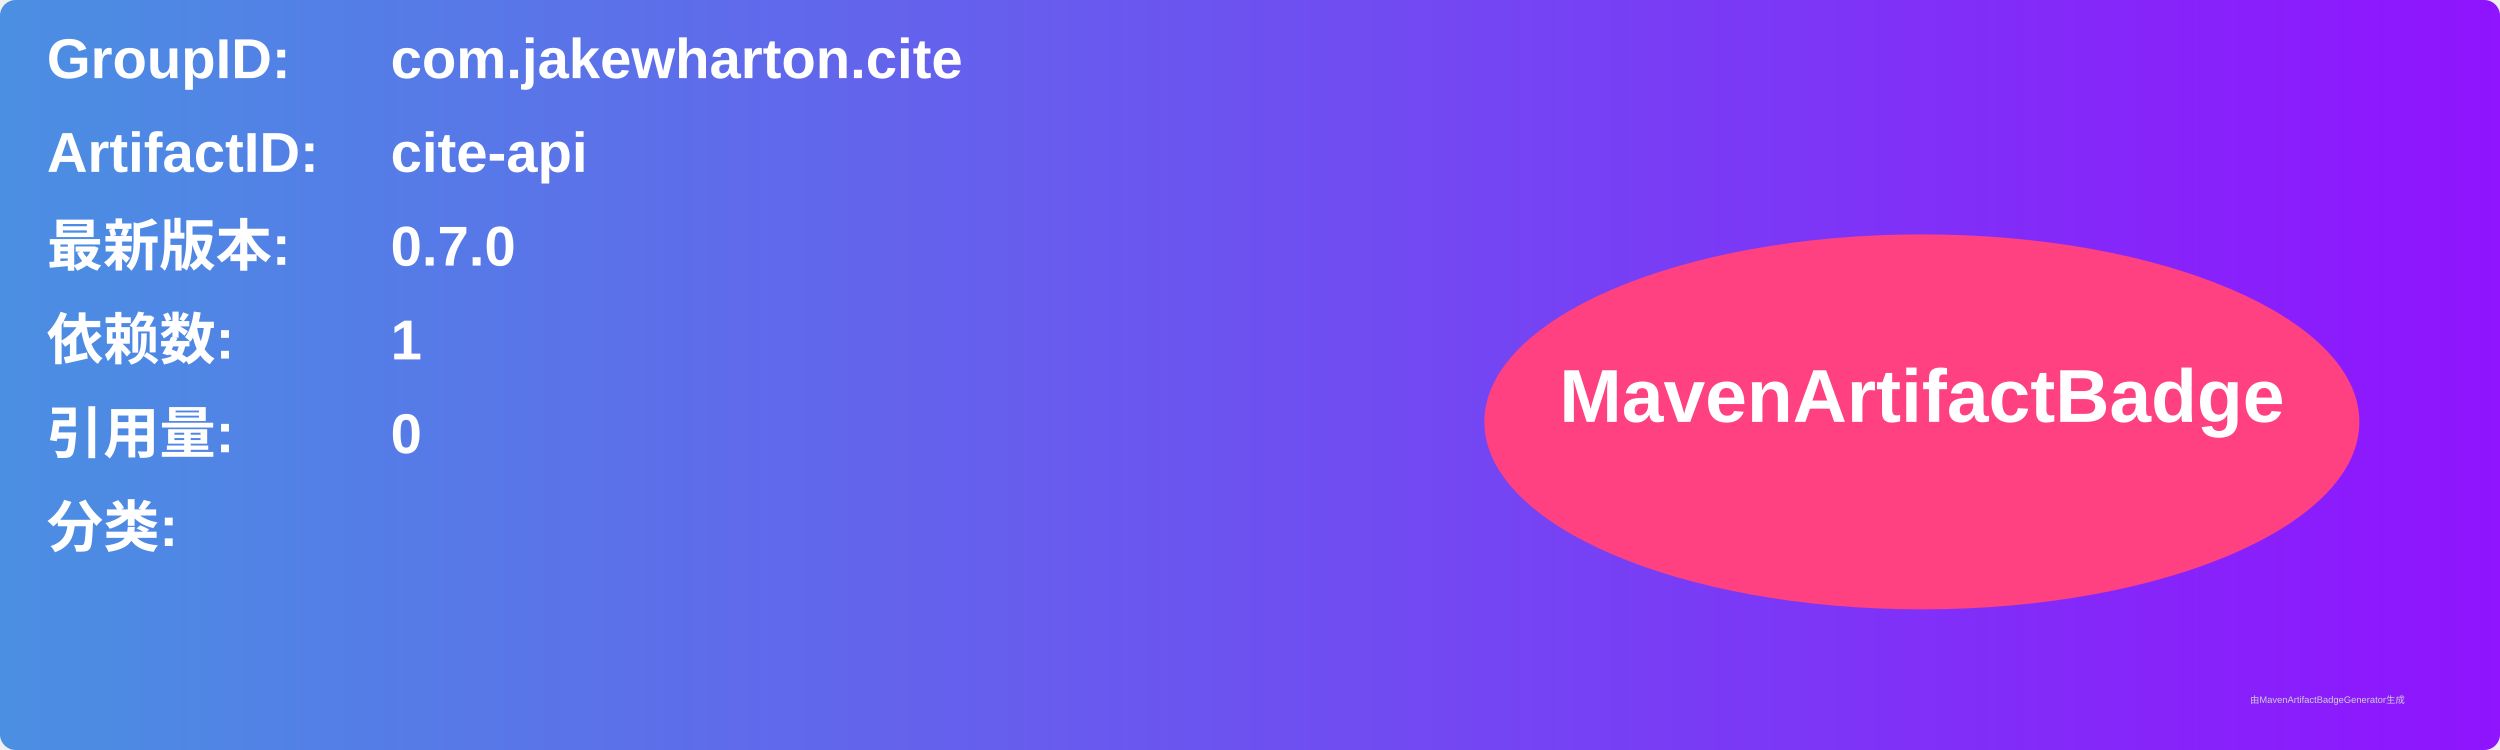
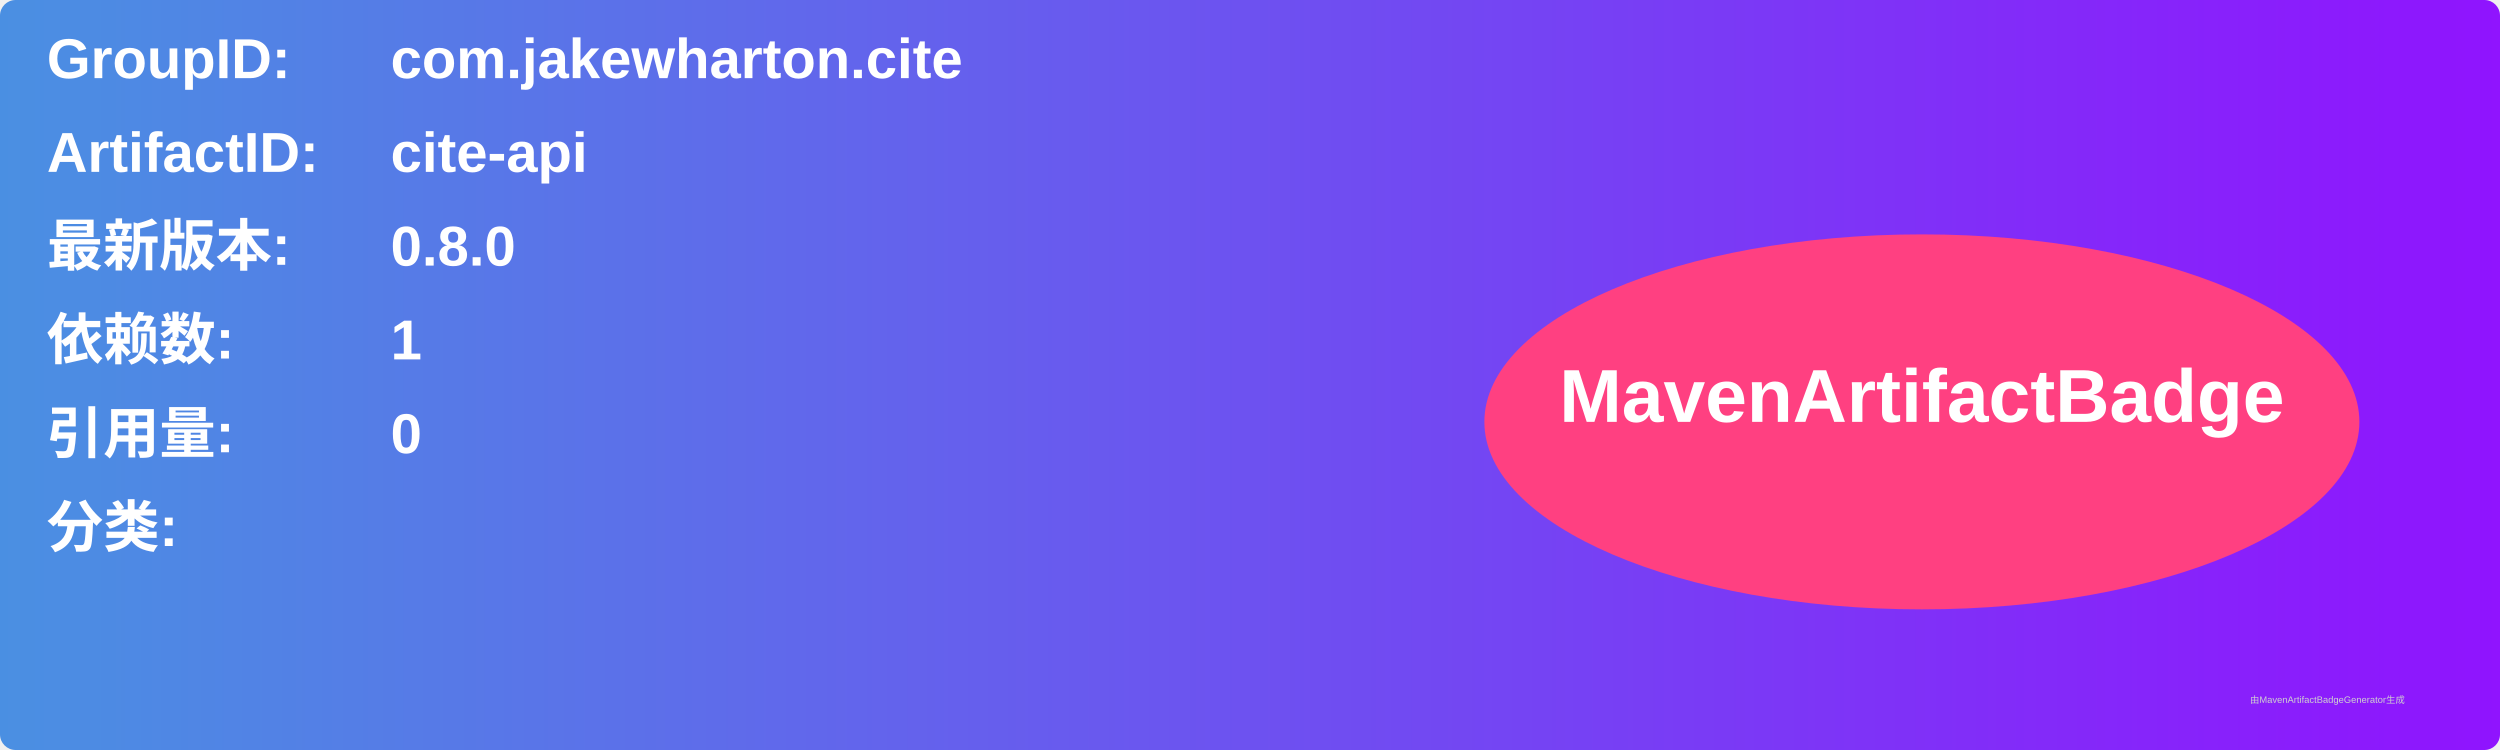
<svg xmlns="http://www.w3.org/2000/svg" width="800" height="240" viewBox="0 0 800 240">
  <linearGradient id="grad" x1="0%" y1="0%" x2="100%" y2="0%">
    <stop offset="0%" stop-color="#4a90e2" />
    <stop offset="100%" stop-color="#9013fe" />
  </linearGradient>
  <rect width="100%" height="100%" rx="5" ry="5" fill="url(#grad)" />
  <g transform="translate(15, 15)">
    <text x="0" y="10" font-family="Arial" font-size="18" fill="white" font-weight="bold" width="260">GroupID:</text>
    <text x="110" y="10" font-family="Arial" font-size="18" fill="white" font-weight="bold" width="460">com.jakewharton.cite</text>
    <text x="0" y="40" font-family="Arial" font-size="18" fill="white" font-weight="bold" width="260">ArtifactID:</text>
    <text x="110" y="40" font-family="Arial" font-size="18" fill="white" font-weight="bold" width="460">cite-api</text>
    <text x="0" y="70" font-family="Arial" font-size="18" fill="white" font-weight="bold">最新版本:</text>
    <text x="110" y="70" font-family="Arial" font-size="18" fill="white" font-weight="bold">
-       <tspan font-weight="bold">0.7.0</tspan>
+       <tspan font-weight="bold">0.8.0</tspan>
    </text>
    <text x="0" y="100" font-family="Arial" font-size="18" fill="white" font-weight="bold">依赖数: </text>
    <text x="110" y="100" font-family="Arial" font-size="18" fill="white">
      <tspan font-weight="bold">1</tspan>
    </text>
    <text x="0" y="130" font-family="Arial" font-size="18" fill="white" font-weight="bold">引用量: </text>
    <text x="110" y="130" font-family="Arial" font-size="18" fill="white">
      <tspan font-weight="bold">0</tspan>
    </text>
    <text x="0" y="160" font-family="Arial" font-size="18" fill="white" font-weight="bold">分类:</text>
    <text x="10" y="190" font-family="Arial" font-size="10" fill="white">
      <tspan font-weight="bold" />
    </text>
    <ellipse cx="600" cy="120" rx="140" ry="60" fill="#ff4081" />
    <text x="600" y="120" text-anchor="middle" font-family="Arial" font-size="24" fill="white" font-weight="bold">MavenArtifactBadge</text>
  </g>
  <text x="720" y="225" font-family="Arial" font-size="3" fill="#d0d0d0">由MavenArtifactBadgeGenerator生成</text>
</svg>
